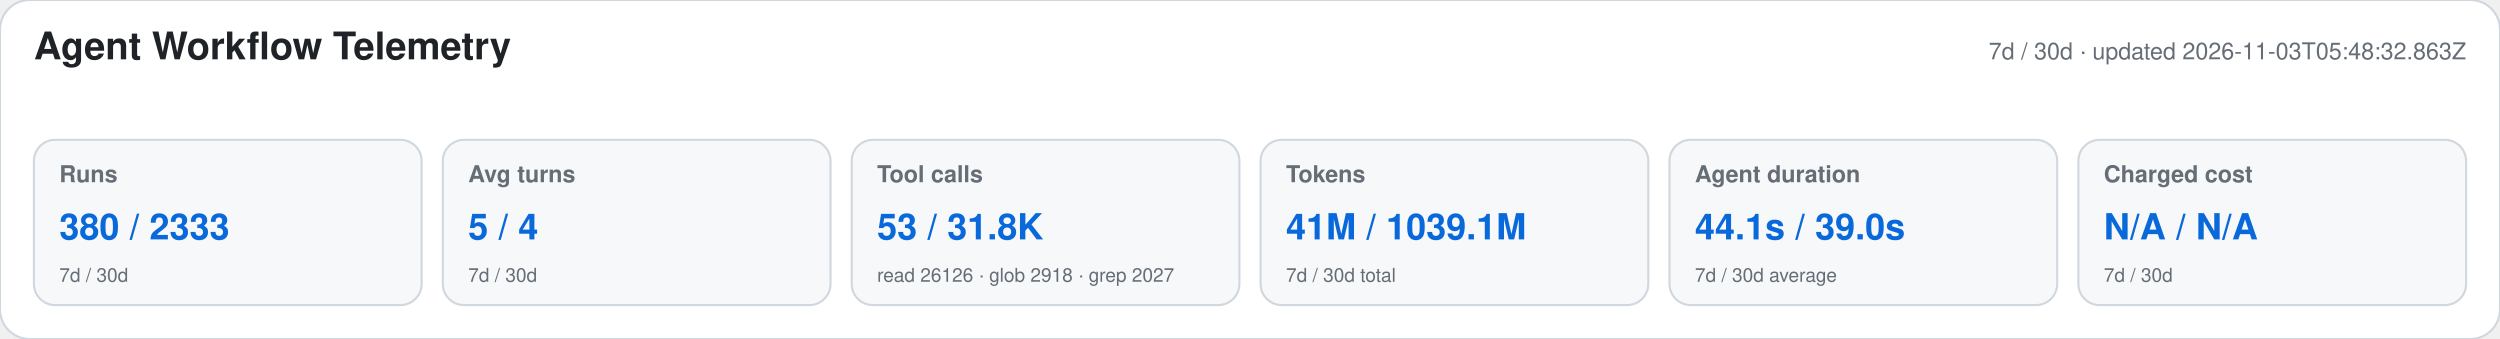
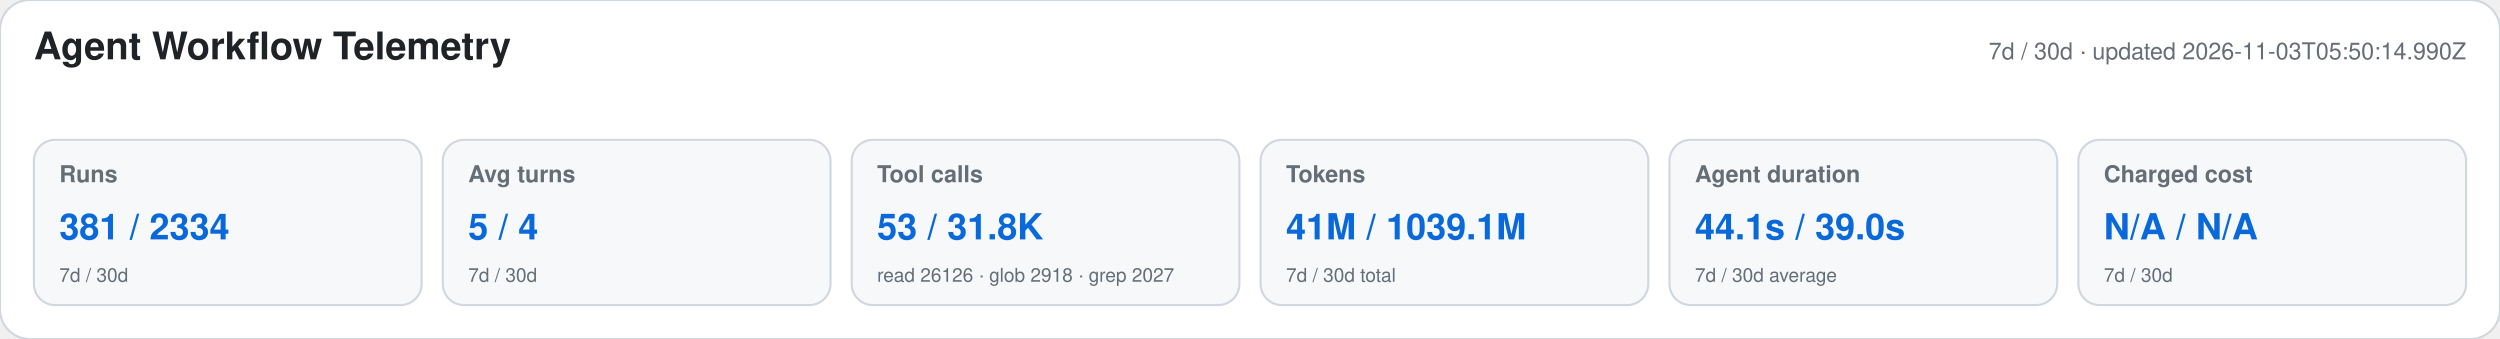
<svg xmlns="http://www.w3.org/2000/svg" width="1180" height="160" viewBox="0 0 1180 160" role="img" aria-labelledby="title desc">
  <style>text{font-family:-apple-system,BlinkMacSystemFont,"Segoe UI",Helvetica,Arial,sans-serif}.heading{font-size:18px;font-weight:650;fill:#1f2328}.meta,.label,.secondary{fill:#656d76}.meta,.label{font-size:11px}.label{font-weight:600}.primary{font-size:17px;font-weight:700;fill:#0969da}.secondary{font-size:9px}</style>
  <rect width="1180" height="160" rx="14" fill="#ffffff" stroke="#d0d7de" />
  <text x="16" y="28" class="heading">Agent Workflow Telemetry</text>
-   <text x="1164" y="28" text-anchor="end" class="meta">7d / 30d · updated 2026-11-03T05:48:32.863Z</text>
+   <text x="1164" y="28" text-anchor="end" class="meta">7d / 30d · updated 2026-11-03T05:50:14.990Z</text>
  <g>
    <rect x="16" y="66" width="183" height="78" rx="10" fill="#f6f8fa" stroke="#d0d7de" />
    <text x="28" y="86" class="label">Runs</text>
-     <text x="28" y="113" class="primary">380 / 2333</text>
+     <text x="28" y="113" class="primary">381 / 2334</text>
    <text x="28" y="133" class="secondary">7d / 30d</text>
  </g>
  <g>
    <rect x="209" y="66" width="183" height="78" rx="10" fill="#f6f8fa" stroke="#d0d7de" />
    <text x="221" y="86" class="label">Avg turns</text>
    <text x="221" y="113" class="primary">5 / 4</text>
    <text x="221" y="133" class="secondary">7d / 30d</text>
  </g>
  <g>
    <rect x="402" y="66" width="183" height="78" rx="10" fill="#f6f8fa" stroke="#d0d7de" />
    <text x="414" y="86" class="label">Tool calls</text>
    <text x="414" y="113" class="primary">53 / 31.8K</text>
    <text x="414" y="133" class="secondary">read 26126 · glob 2918 · grep 2027</text>
  </g>
  <g>
    <rect x="595" y="66" width="183" height="78" rx="10" fill="#f6f8fa" stroke="#d0d7de" />
    <text x="607" y="86" class="label">Tokens</text>
    <text x="607" y="113" class="primary">41M / 1039.1M</text>
    <text x="607" y="133" class="secondary">7d / 30d total</text>
  </g>
  <g>
    <rect x="788" y="66" width="183" height="78" rx="10" fill="#f6f8fa" stroke="#d0d7de" />
    <text x="800" y="86" class="label">Agent duration</text>
    <text x="800" y="113" class="primary">44.1s / 39.0s</text>
    <text x="800" y="133" class="secondary">7d / 30d average</text>
  </g>
  <g>
    <rect x="981" y="66" width="183" height="78" rx="10" fill="#f6f8fa" stroke="#d0d7de" />
    <text x="993" y="86" class="label">Charged cost</text>
    <text x="993" y="113" class="primary">N/A / N/A</text>
    <text x="993" y="133" class="secondary">7d / 30d</text>
  </g>
</svg>
